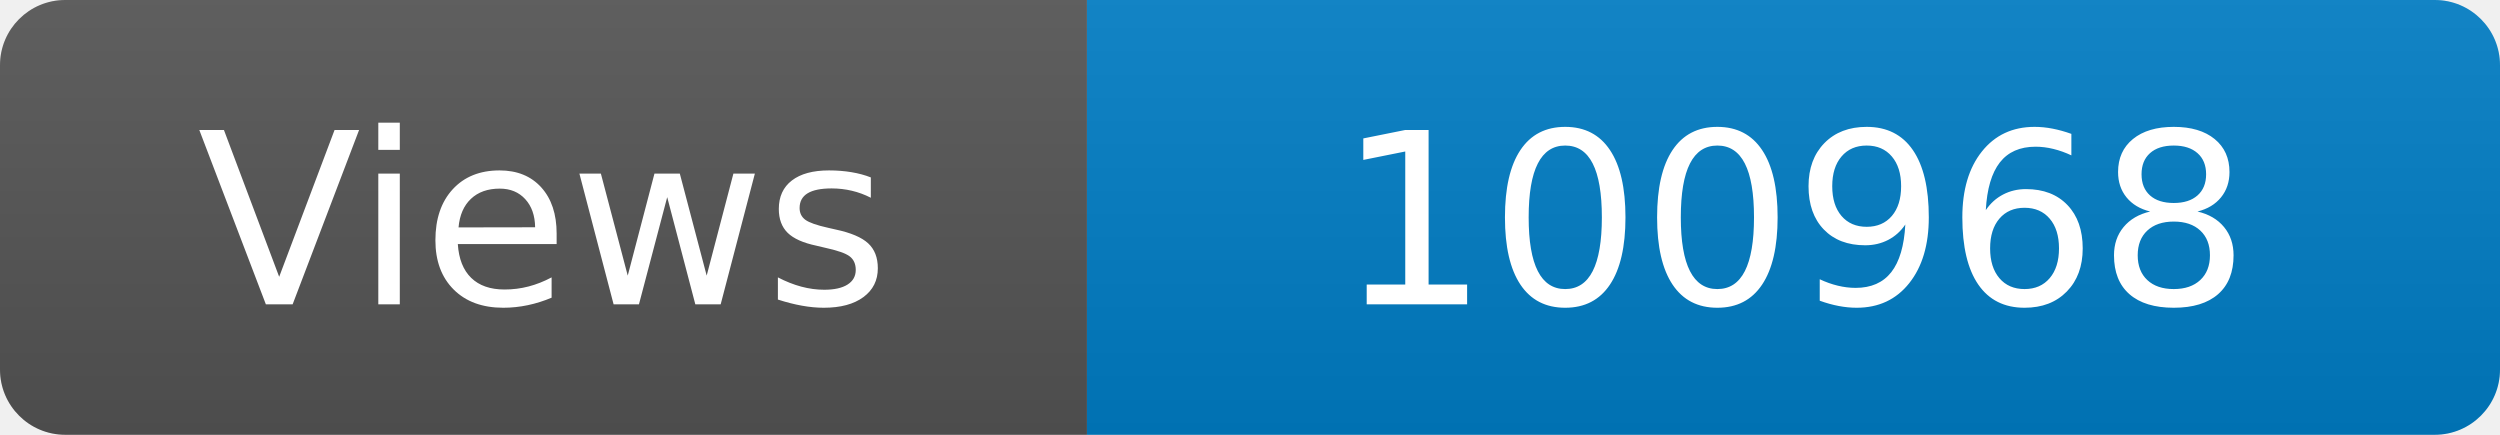
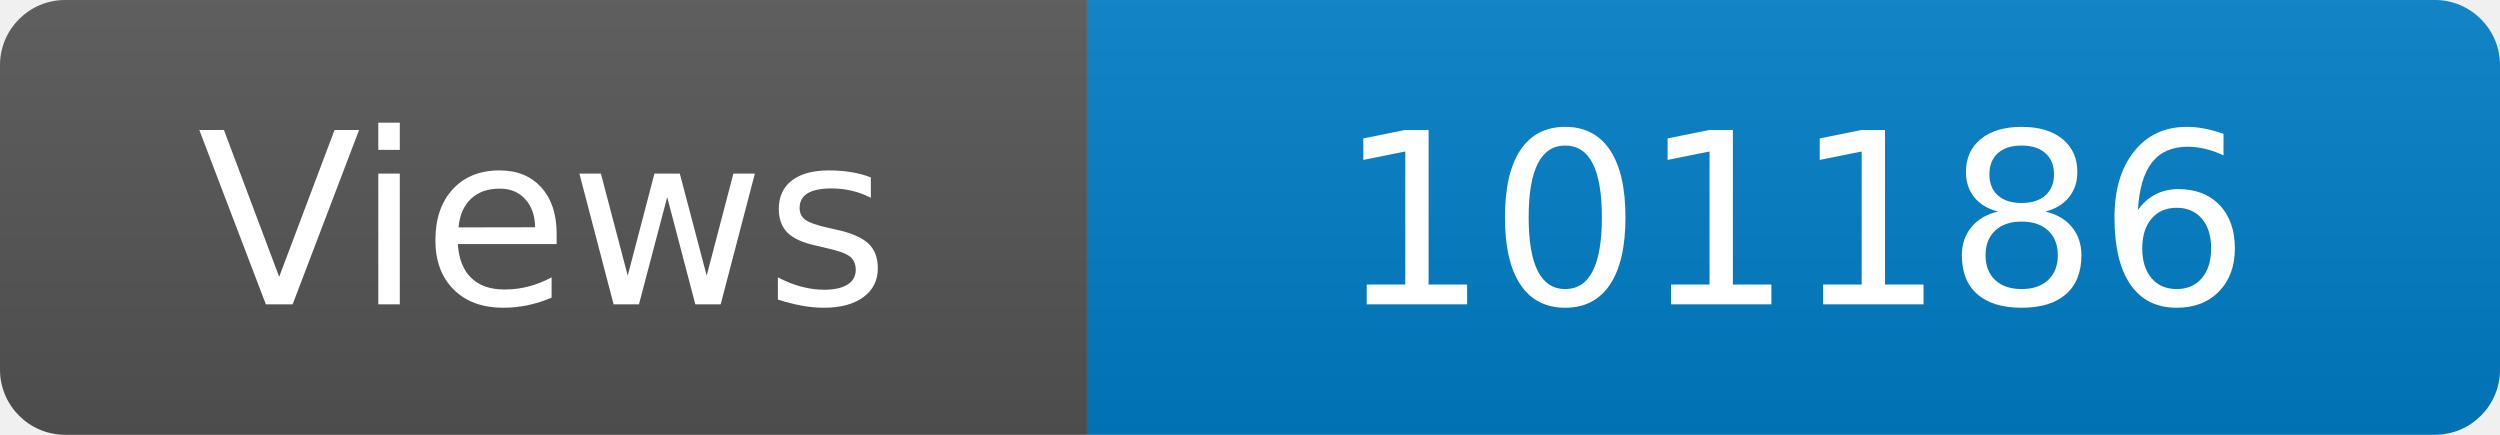
<svg xmlns="http://www.w3.org/2000/svg" width="115" height="20" role="img" aria-label="Maintained?: yes">
  <linearGradient id="s" x2="0" y2="100%">
    <stop offset="0" stop-color="#bbb" stop-opacity=".1" />
    <stop offset="1" stop-opacity=".1" />
  </linearGradient>
  <clipPath id="r">
    <rect width="115" height="20" rx="3" fill="#fff" />
  </clipPath>
  <g clip-path="url(#r)">
    <rect width="50" height="20" fill="#555" />
    <rect x="50" width="160" height="20" fill="#007ec6" />
    <rect width="115" height="20" fill="url(#s)" />
  </g>
  <g fill="#fff" text-anchor="middle" font-family="Verdana,Geneva,DejaVu Sans,sans-serif" font-size="110">
    <text x="250" y="140" transform="scale(.1)" fill="#fff">Views</text>
-     <text x="825" y="140" transform="scale(.1)" fill="#fff">100968</text>
+     <text x="825" y="140" transform="scale(.1)" fill="#fff">101186</text>
  </g>
</svg>
